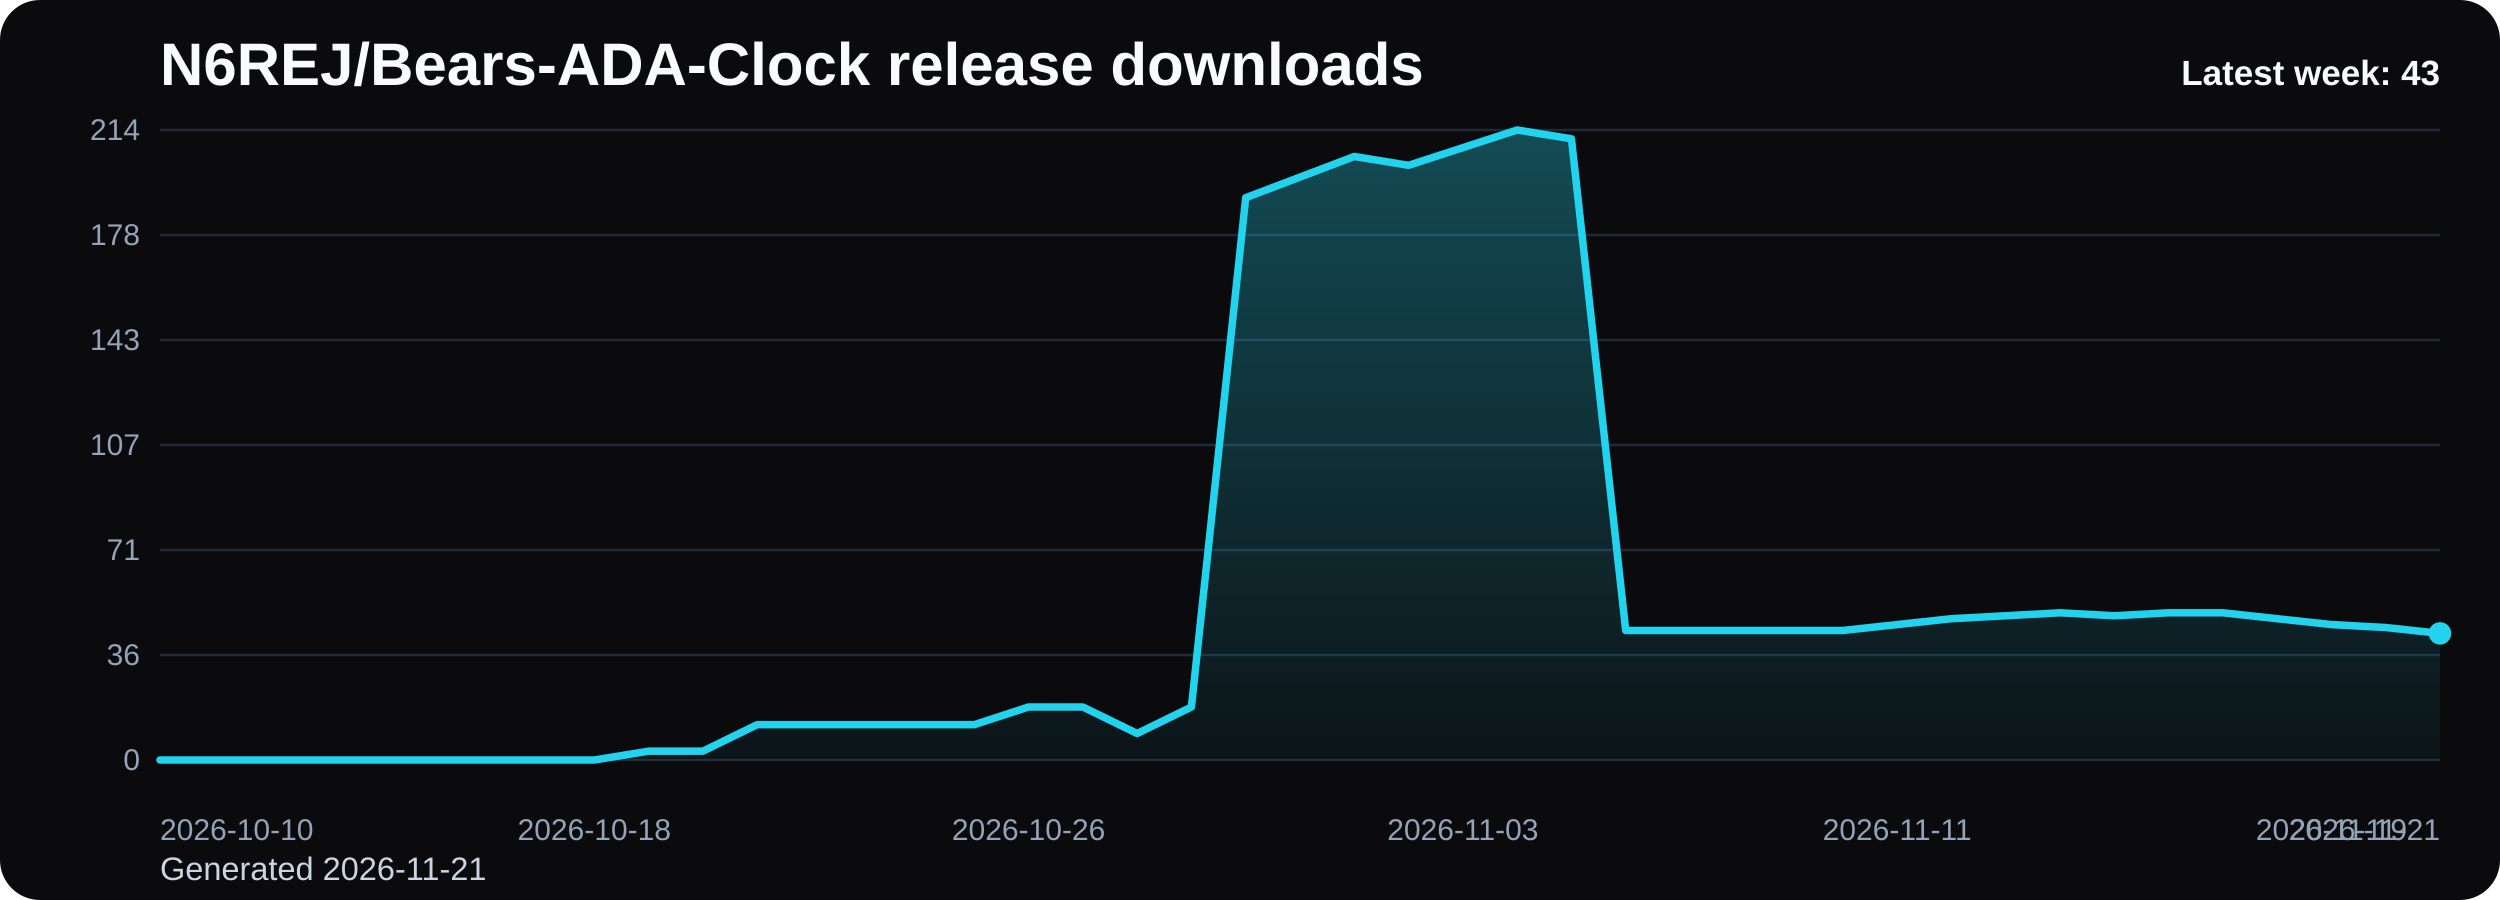
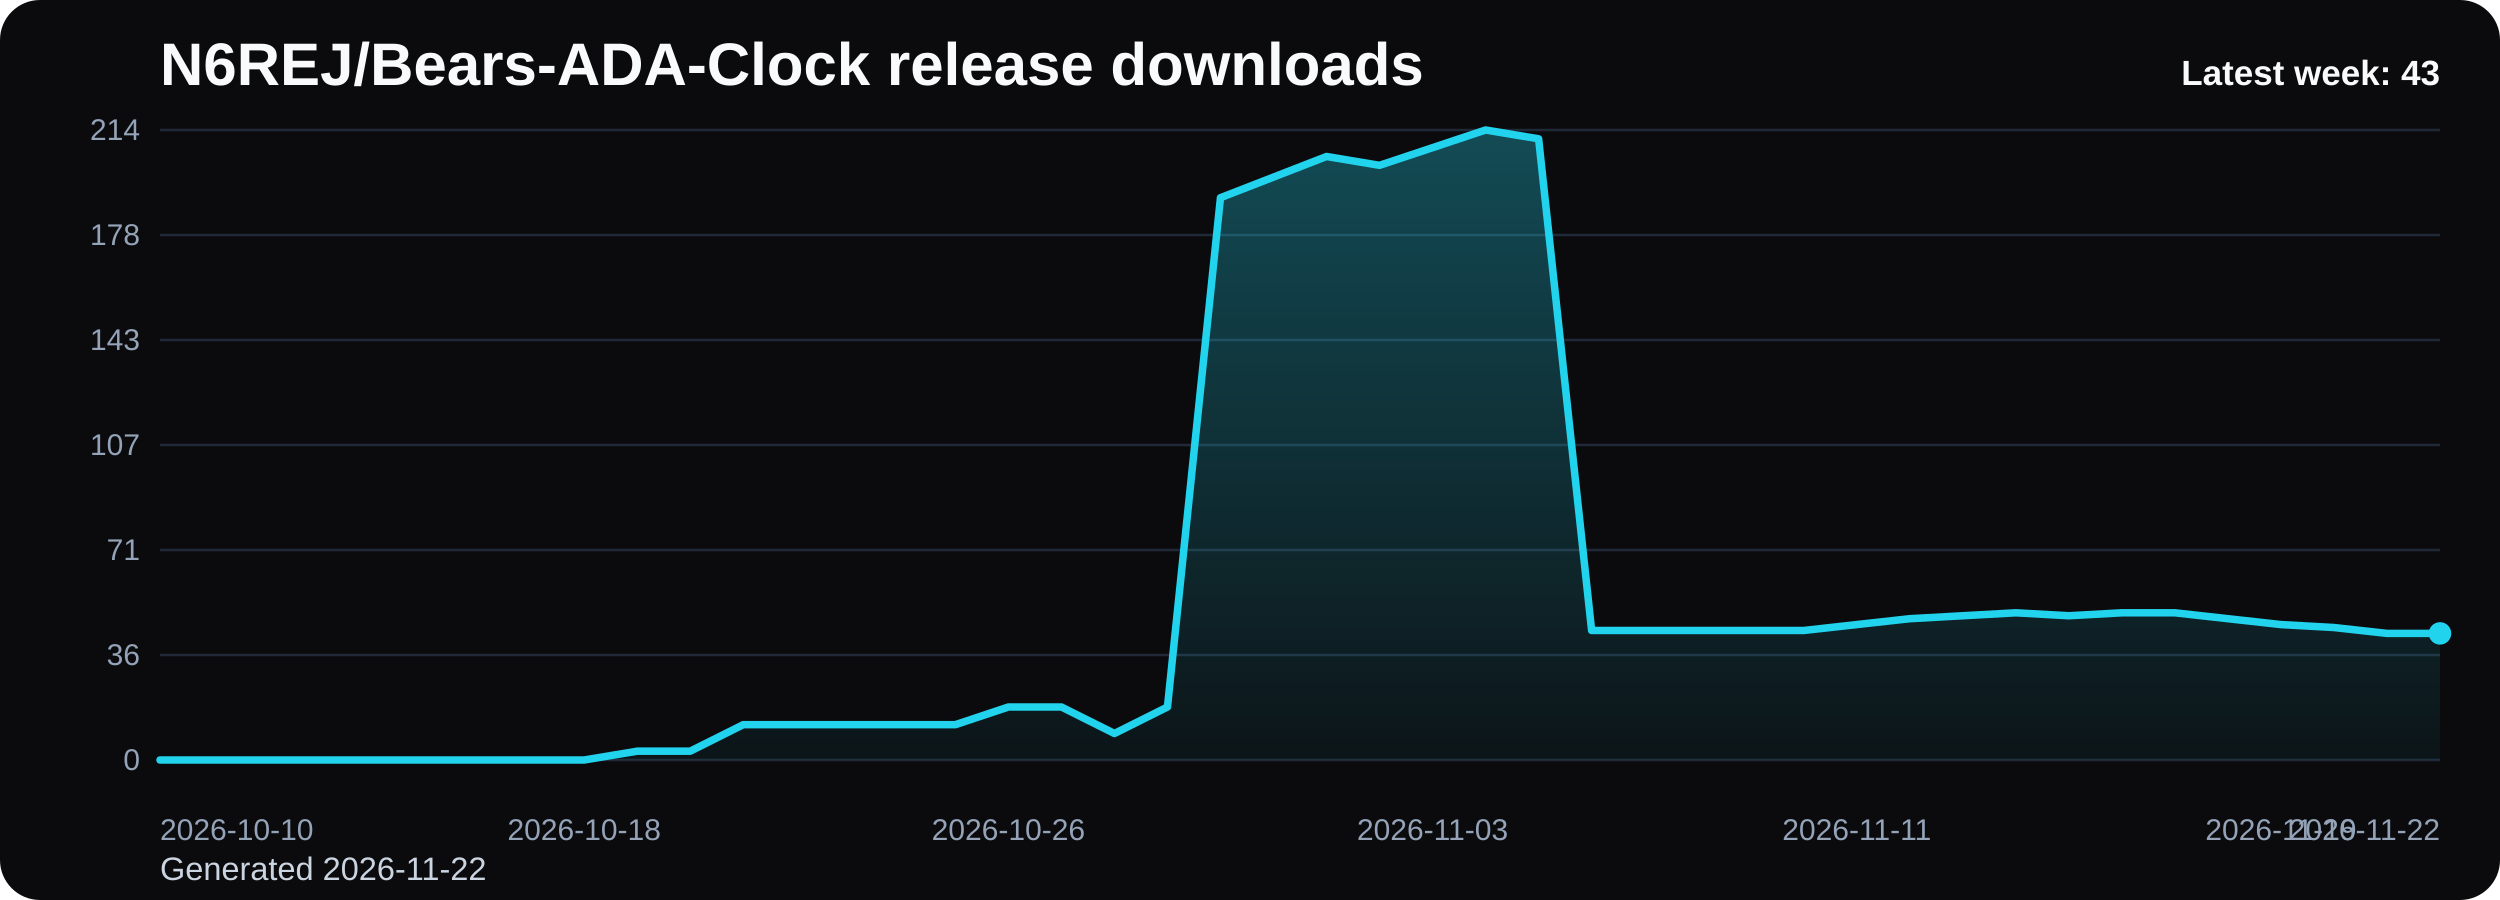
<svg xmlns="http://www.w3.org/2000/svg" viewBox="0 0 1000 360" role="img" aria-label="N6REJ/Bears-ADA-Clock release downloads chart">
  <defs>
    <linearGradient id="fill-weekly-black" x1="0" y1="0" x2="0" y2="1">
      <stop offset="0%" stop-color="#22d3ee" stop-opacity="0.32" />
      <stop offset="100%" stop-color="#22d3ee" stop-opacity="0.05" />
    </linearGradient>
    <style>
      .bg { fill: #0b0b0d; }
      .title { font: 700 24px Arial, sans-serif; fill: #f8fafc; }
      .sub { font: 400 13px Arial, sans-serif; fill: #cbd5e1; }
      .grid { stroke: #1f2937; stroke-width: 1; }
      .axis { font: 400 12px Arial, sans-serif; fill: #94a3b8; }
      .line { fill: none; stroke: #22d3ee; stroke-width: 3; stroke-linecap: round; stroke-linejoin: round; }
      .dot { fill: #22d3ee; }
      .value { font: 600 11px Arial, sans-serif; fill: #cbd5e1; }
      .latest { font: 700 14px Arial, sans-serif; fill: #f8fafc; }
    </style>
  </defs>
  <rect class="bg" x="0" y="0" width="1000" height="360" rx="16" />
  <text class="title" x="64" y="34">N6REJ/Bears-ADA-Clock release downloads</text>
-   <text class="sub" x="64" y="352">Generated 2026-11-21</text>
+   <text class="sub" x="64" y="352">Generated 2026-11-22</text>
  <line x1="64" y1="52.00" x2="976" y2="52.00" class="grid" />
  <text x="56" y="56.00" text-anchor="end" class="axis">214</text>
  <line x1="64" y1="94.00" x2="976" y2="94.00" class="grid" />
  <text x="56" y="98.00" text-anchor="end" class="axis">178</text>
  <line x1="64" y1="136.00" x2="976" y2="136.00" class="grid" />
  <text x="56" y="140.00" text-anchor="end" class="axis">143</text>
  <line x1="64" y1="178.00" x2="976" y2="178.00" class="grid" />
  <text x="56" y="182.00" text-anchor="end" class="axis">107</text>
  <line x1="64" y1="220.00" x2="976" y2="220.00" class="grid" />
  <text x="56" y="224.00" text-anchor="end" class="axis">71</text>
  <line x1="64" y1="262.00" x2="976" y2="262.00" class="grid" />
  <text x="56" y="266.00" text-anchor="end" class="axis">36</text>
  <line x1="64" y1="304.00" x2="976" y2="304.00" class="grid" />
  <text x="56" y="308.00" text-anchor="end" class="axis">0</text>
-   <path d="M 64.00 304 L 64.00 304.00 L 85.71 304.00 L 107.43 304.00 L 129.14 304.00 L 150.86 304.00 L 172.57 304.00 L 194.29 304.00 L 216.00 304.00 L 237.71 304.00 L 259.43 300.47 L 281.14 300.47 L 302.86 289.87 L 324.57 289.87 L 346.29 289.87 L 368.00 289.87 L 389.71 289.87 L 411.43 282.80 L 433.14 282.80 L 454.86 293.40 L 476.57 282.80 L 498.29 79.08 L 520.00 70.84 L 541.71 62.60 L 563.43 66.13 L 585.14 59.07 L 606.86 52.00 L 628.57 55.53 L 650.29 252.19 L 672.00 252.19 L 693.71 252.19 L 715.43 252.19 L 737.14 252.19 L 758.86 249.83 L 780.57 247.48 L 802.29 246.30 L 824.00 245.12 L 845.71 246.30 L 867.43 245.12 L 889.14 245.12 L 910.86 247.48 L 932.57 249.83 L 954.29 251.01 L 976.00 253.36 L 976.00 304 Z" fill="url(#fill-weekly-black)" />
-   <polyline class="line" points="64.00,304.00 85.71,304.00 107.43,304.00 129.14,304.00 150.86,304.00 172.57,304.00 194.29,304.00 216.00,304.00 237.71,304.00 259.43,300.47 281.14,300.47 302.86,289.87 324.57,289.87 346.29,289.87 368.00,289.87 389.71,289.87 411.43,282.80 433.14,282.80 454.86,293.40 476.57,282.80 498.29,79.08 520.00,70.84 541.71,62.60 563.43,66.13 585.14,59.07 606.86,52.00 628.57,55.53 650.29,252.19 672.00,252.19 693.71,252.19 715.43,252.19 737.14,252.19 758.86,249.83 780.57,247.48 802.29,246.30 824.00,245.12 845.71,246.30 867.43,245.12 889.14,245.12 910.86,247.48 932.57,249.83 954.29,251.01 976.00,253.36" />
+   <path d="M 64.00 304 L 64.00 304.00 L 85.21 304.00 L 106.42 304.00 L 127.63 304.00 L 148.84 304.00 L 170.05 304.00 L 191.26 304.00 L 212.47 304.00 L 233.67 304.00 L 254.88 300.47 L 276.09 300.47 L 297.30 289.87 L 318.51 289.87 L 339.72 289.87 L 360.93 289.87 L 382.14 289.87 L 403.35 282.80 L 424.56 282.80 L 445.77 293.40 L 466.98 282.80 L 488.19 79.08 L 509.40 70.84 L 530.60 62.60 L 551.81 66.13 L 573.02 59.07 L 594.23 52.00 L 615.44 55.53 L 636.65 252.19 L 657.86 252.19 L 679.07 252.19 L 700.28 252.19 L 721.49 252.19 L 742.70 249.83 L 763.91 247.48 L 785.12 246.30 L 806.33 245.12 L 827.53 246.30 L 848.74 245.12 L 869.95 245.12 L 891.16 247.48 L 912.37 249.83 L 933.58 251.01 L 954.79 253.36 L 976.00 253.36 L 976.00 304 Z" fill="url(#fill-weekly-black)" />
+   <polyline class="line" points="64.00,304.00 85.21,304.00 106.42,304.00 127.63,304.00 148.84,304.00 170.05,304.00 191.26,304.00 212.47,304.00 233.67,304.00 254.88,300.47 276.09,300.47 297.30,289.87 318.51,289.87 339.72,289.87 360.93,289.87 382.14,289.87 403.35,282.80 424.56,282.80 445.77,293.40 466.98,282.80 488.19,79.08 509.40,70.84 530.60,62.60 551.81,66.13 573.02,59.07 594.23,52.00 615.44,55.53 636.65,252.19 657.86,252.19 679.07,252.19 700.28,252.19 721.49,252.19 742.70,249.83 763.91,247.48 785.12,246.30 806.33,245.12 827.53,246.30 848.74,245.12 869.95,245.12 891.16,247.48 912.37,249.83 933.58,251.01 954.79,253.36 976.00,253.36" />
  <circle class="dot" cx="976.00" cy="253.36" r="4.5" />
  <text class="axis" x="64.00" y="336" text-anchor="start">2026-10-10</text>
-   <text class="axis" x="237.71" y="336" text-anchor="middle">2026-10-18</text>
-   <text class="axis" x="411.43" y="336" text-anchor="middle">2026-10-26</text>
-   <text class="axis" x="585.14" y="336" text-anchor="middle">2026-11-03</text>
-   <text class="axis" x="758.86" y="336" text-anchor="middle">2026-11-11</text>
-   <text class="axis" x="932.57" y="336" text-anchor="middle">2026-11-19</text>
-   <text class="axis" x="976.00" y="336" text-anchor="end">2026-11-21</text>
+   <text class="axis" x="233.67" y="336" text-anchor="middle">2026-10-18</text>
+   <text class="axis" x="403.35" y="336" text-anchor="middle">2026-10-26</text>
+   <text class="axis" x="573.02" y="336" text-anchor="middle">2026-11-03</text>
+   <text class="axis" x="742.70" y="336" text-anchor="middle">2026-11-11</text>
+   <text class="axis" x="912.37" y="336" text-anchor="middle">2026-11-19</text>
+   <text class="axis" x="976.00" y="336" text-anchor="end">2026-11-22</text>
  <text class="latest" x="976" y="34" text-anchor="end">Latest week: 43</text>
</svg>
